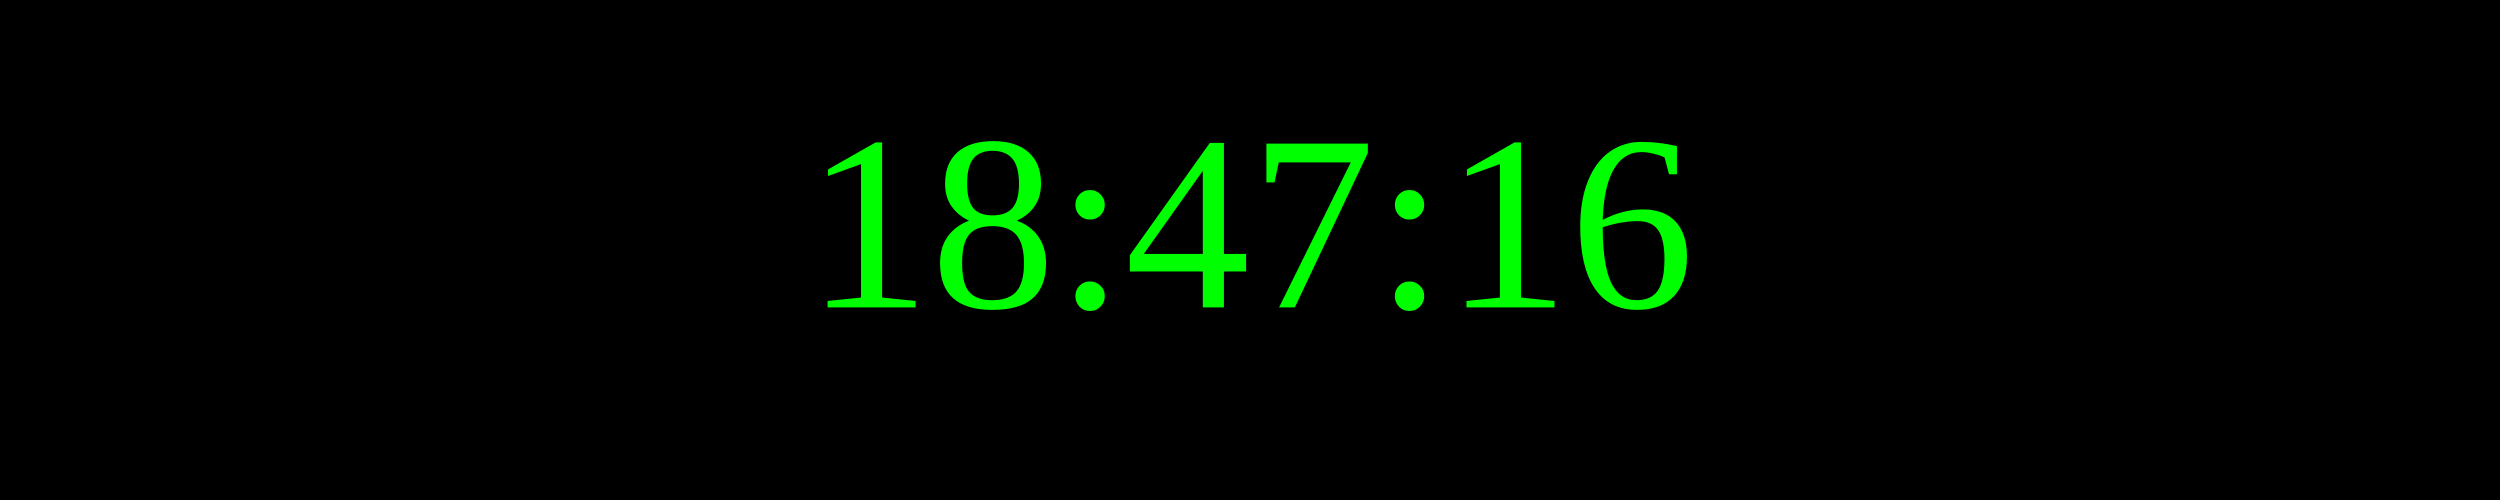
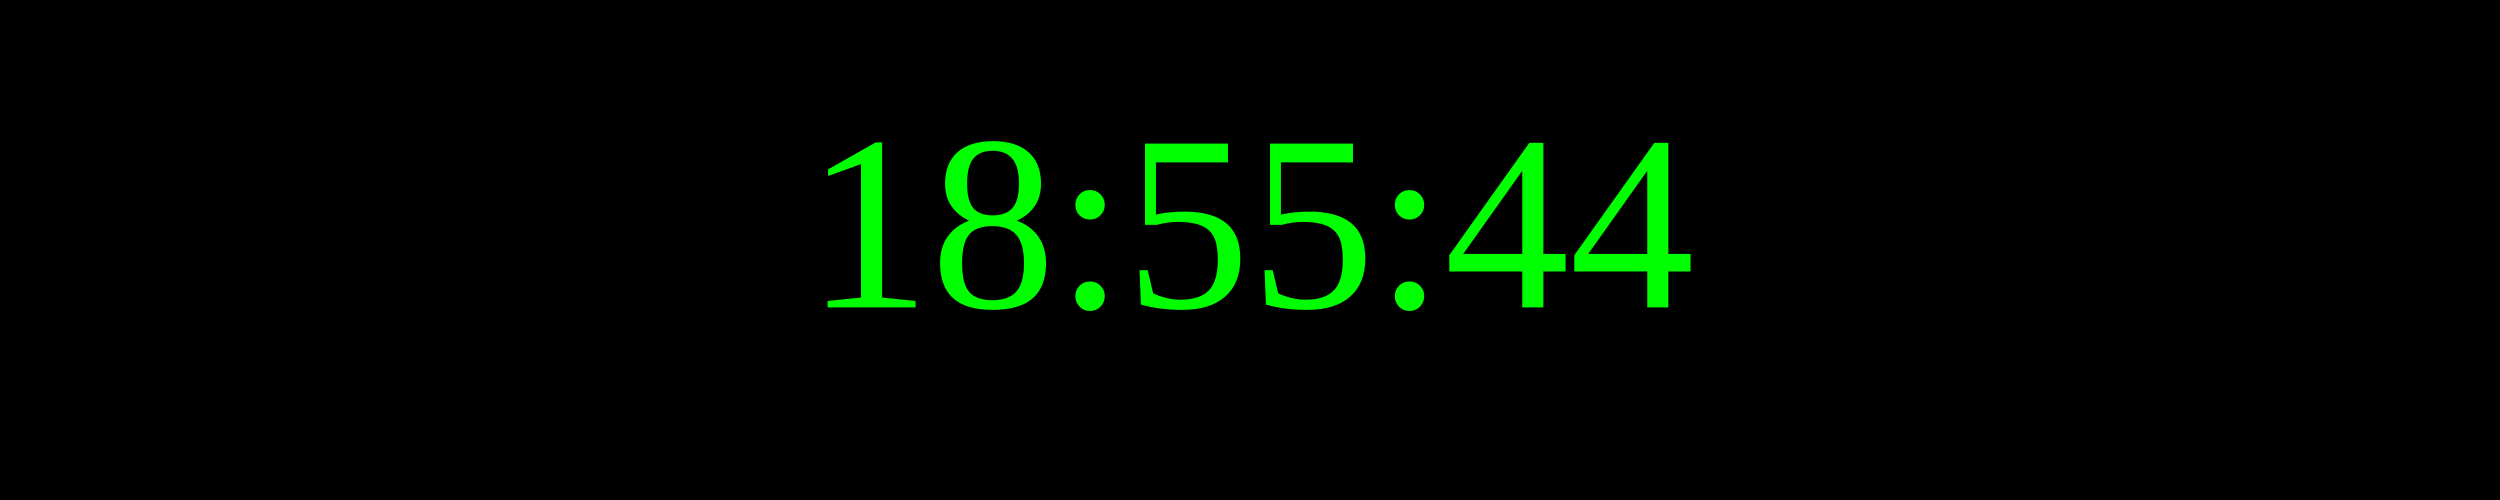
<svg xmlns="http://www.w3.org/2000/svg" width="250" height="50">
  <rect width="100%" height="100%" fill="black" />
  <text x="50%" y="50%" font-size="25" fill="lime" text-anchor="middle" dominant-baseline="middle">
- 18:47:16
+ 18:55:44
</text>
</svg>
